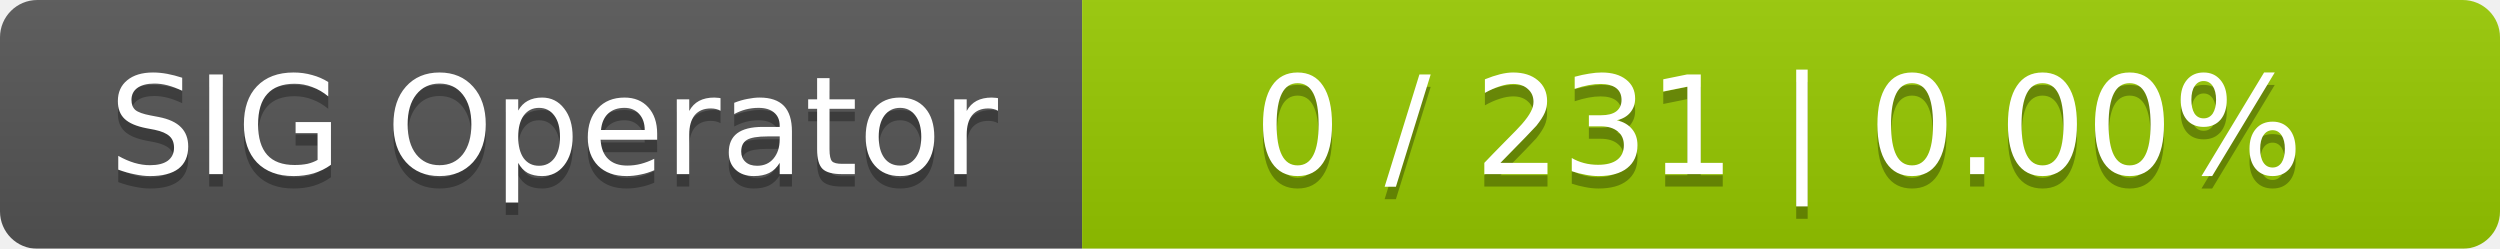
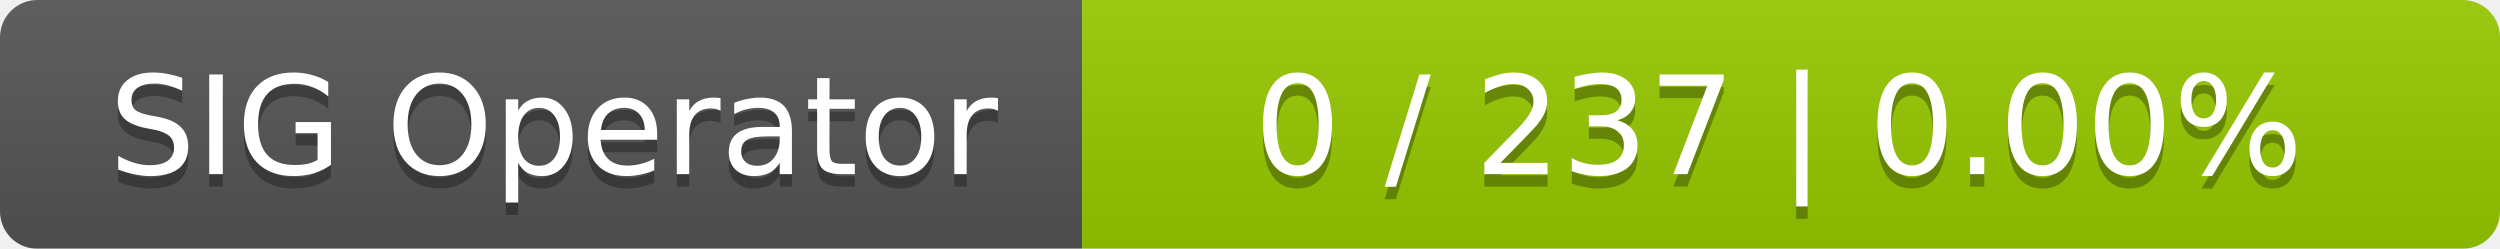
<svg xmlns="http://www.w3.org/2000/svg" width="201" height="20">
  <linearGradient id="smooth" x2="0" y2="100%">
    <stop offset="0" stop-color="#bbb" stop-opacity=".1" />
    <stop offset="1" stop-opacity=".1" />
  </linearGradient>
  <mask id="round">
    <rect width="201" height="20" rx="3" fill="#fff" />
  </mask>
  <g mask="url(#round)">
    <rect width="87" height="20" fill="#555" />
    <rect x="87" width="114" height="20" fill="#97ca00" />
    <rect width="201" height="20" fill="url(#smooth)" />
  </g>
  <g fill="#fff" text-anchor="middle" font-family="DejaVu Sans,Verdana,Geneva,sans-serif" font-size="11">
    <text x="44.5" y="15" fill="#010101" fill-opacity=".3">SIG Operator</text>
    <text x="44.5" y="14">SIG Operator</text>
-     <text x="143" y="15" fill="#010101" fill-opacity=".3">0 / 231    |    0.00%</text>
-     <text x="143" y="14">0 / 231    |    0.00%</text>
+     <text x="143" y="15" fill="#010101" fill-opacity=".3">0 / 237    |    0.00%</text>
+     <text x="143" y="14">0 / 237    |    0.00%</text>
  </g>
</svg>
